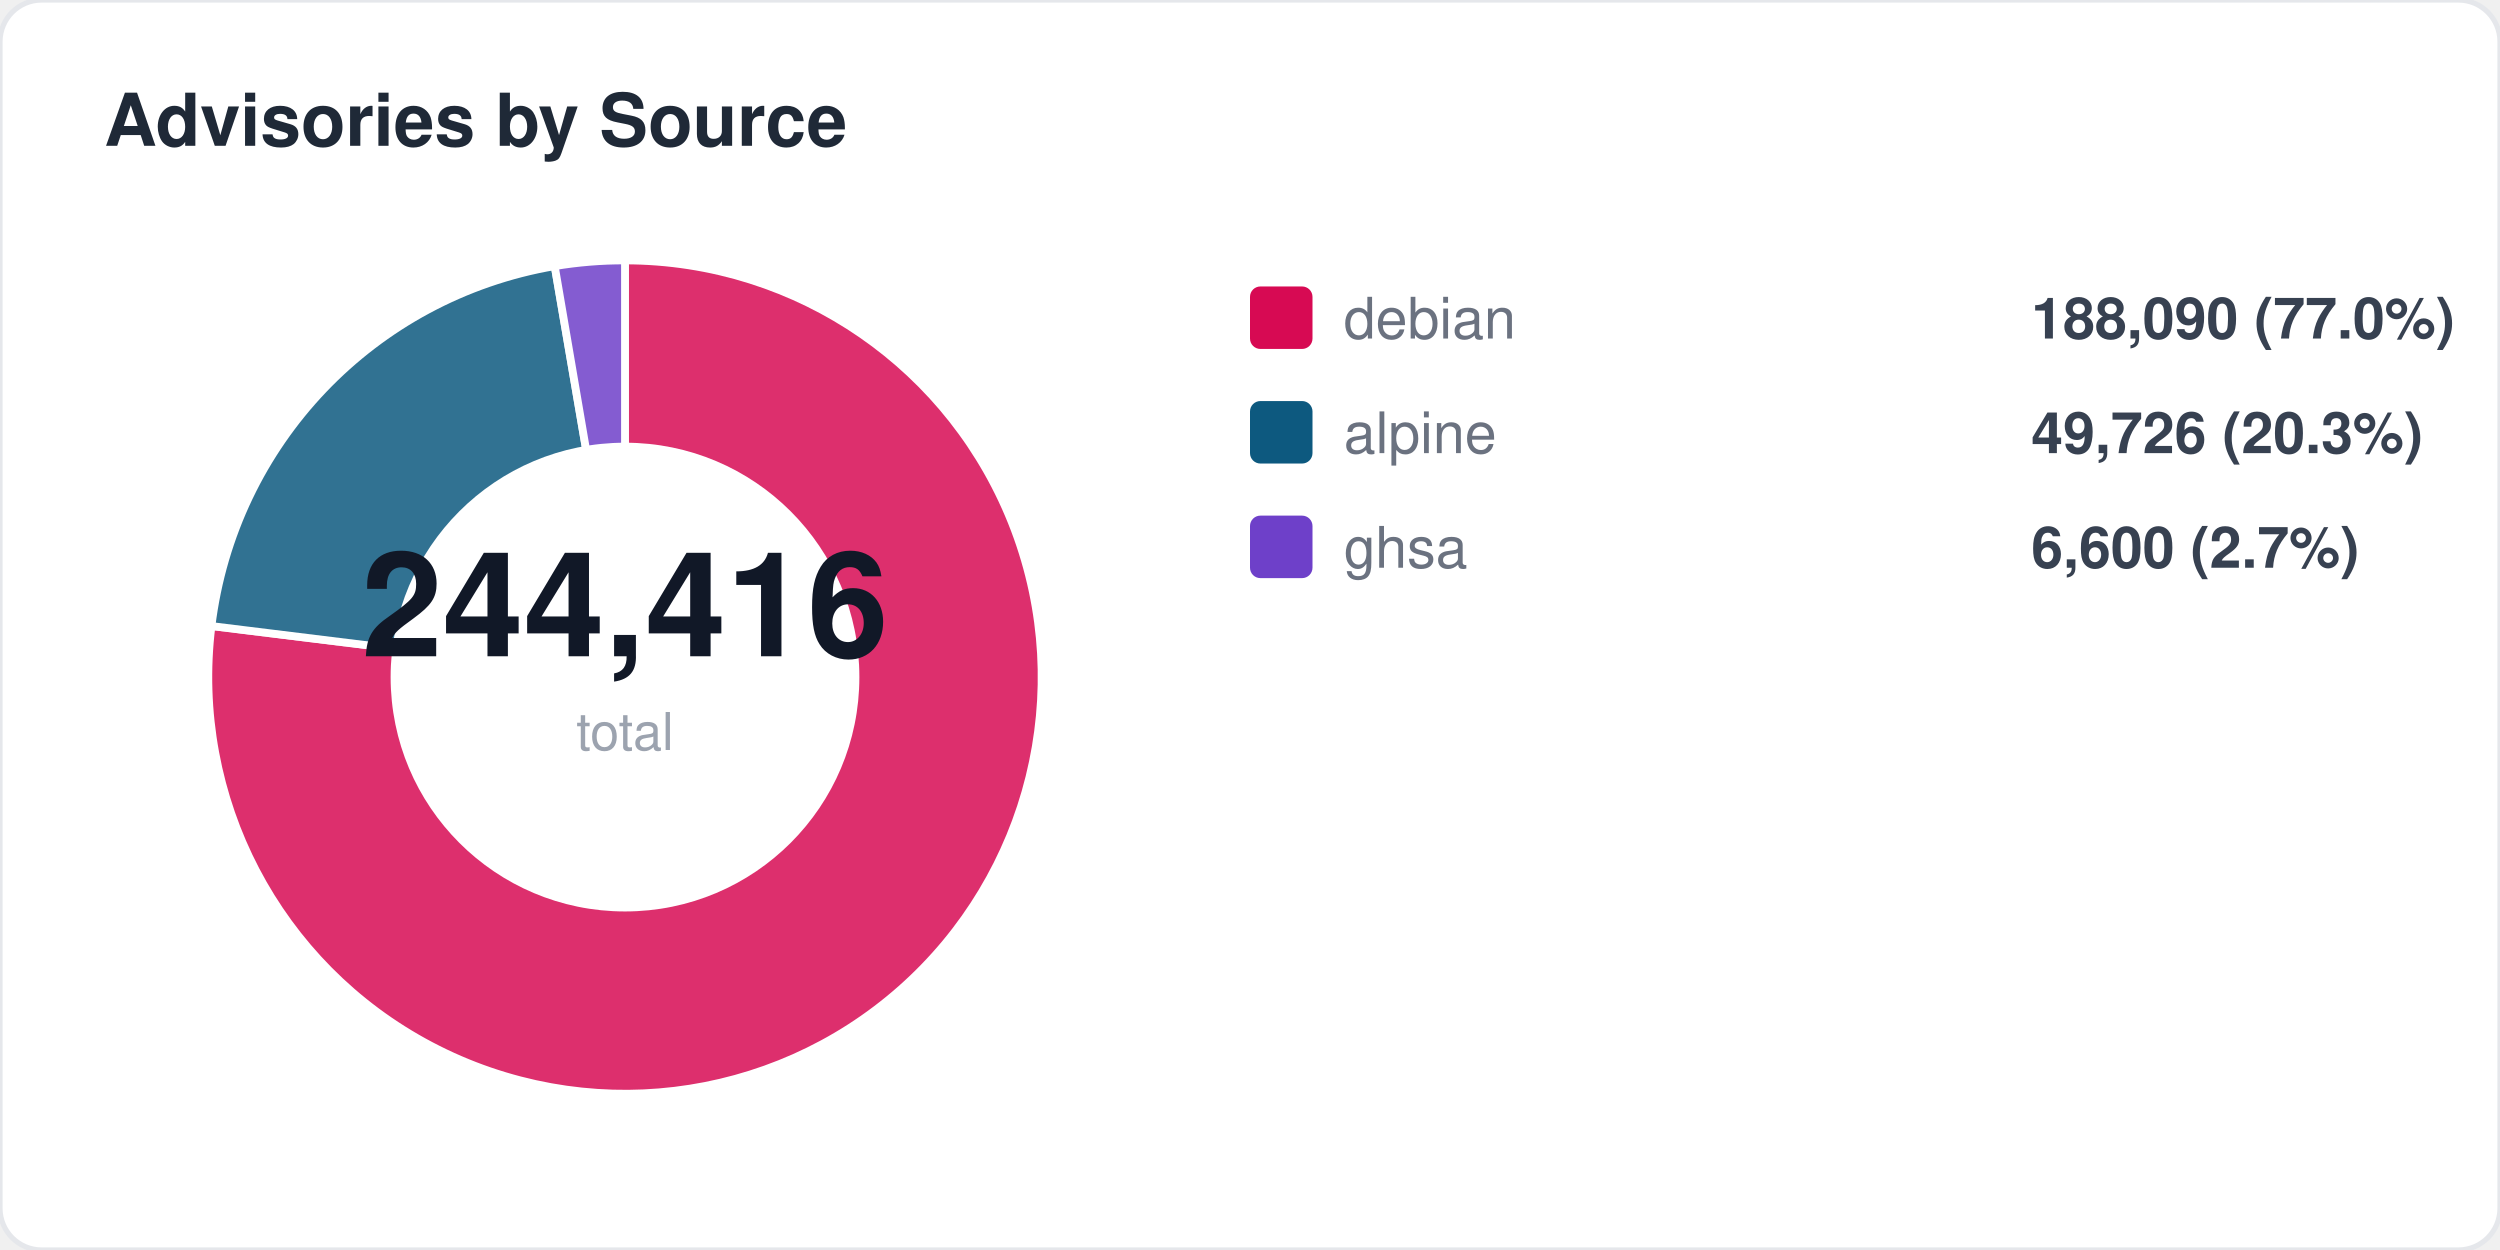
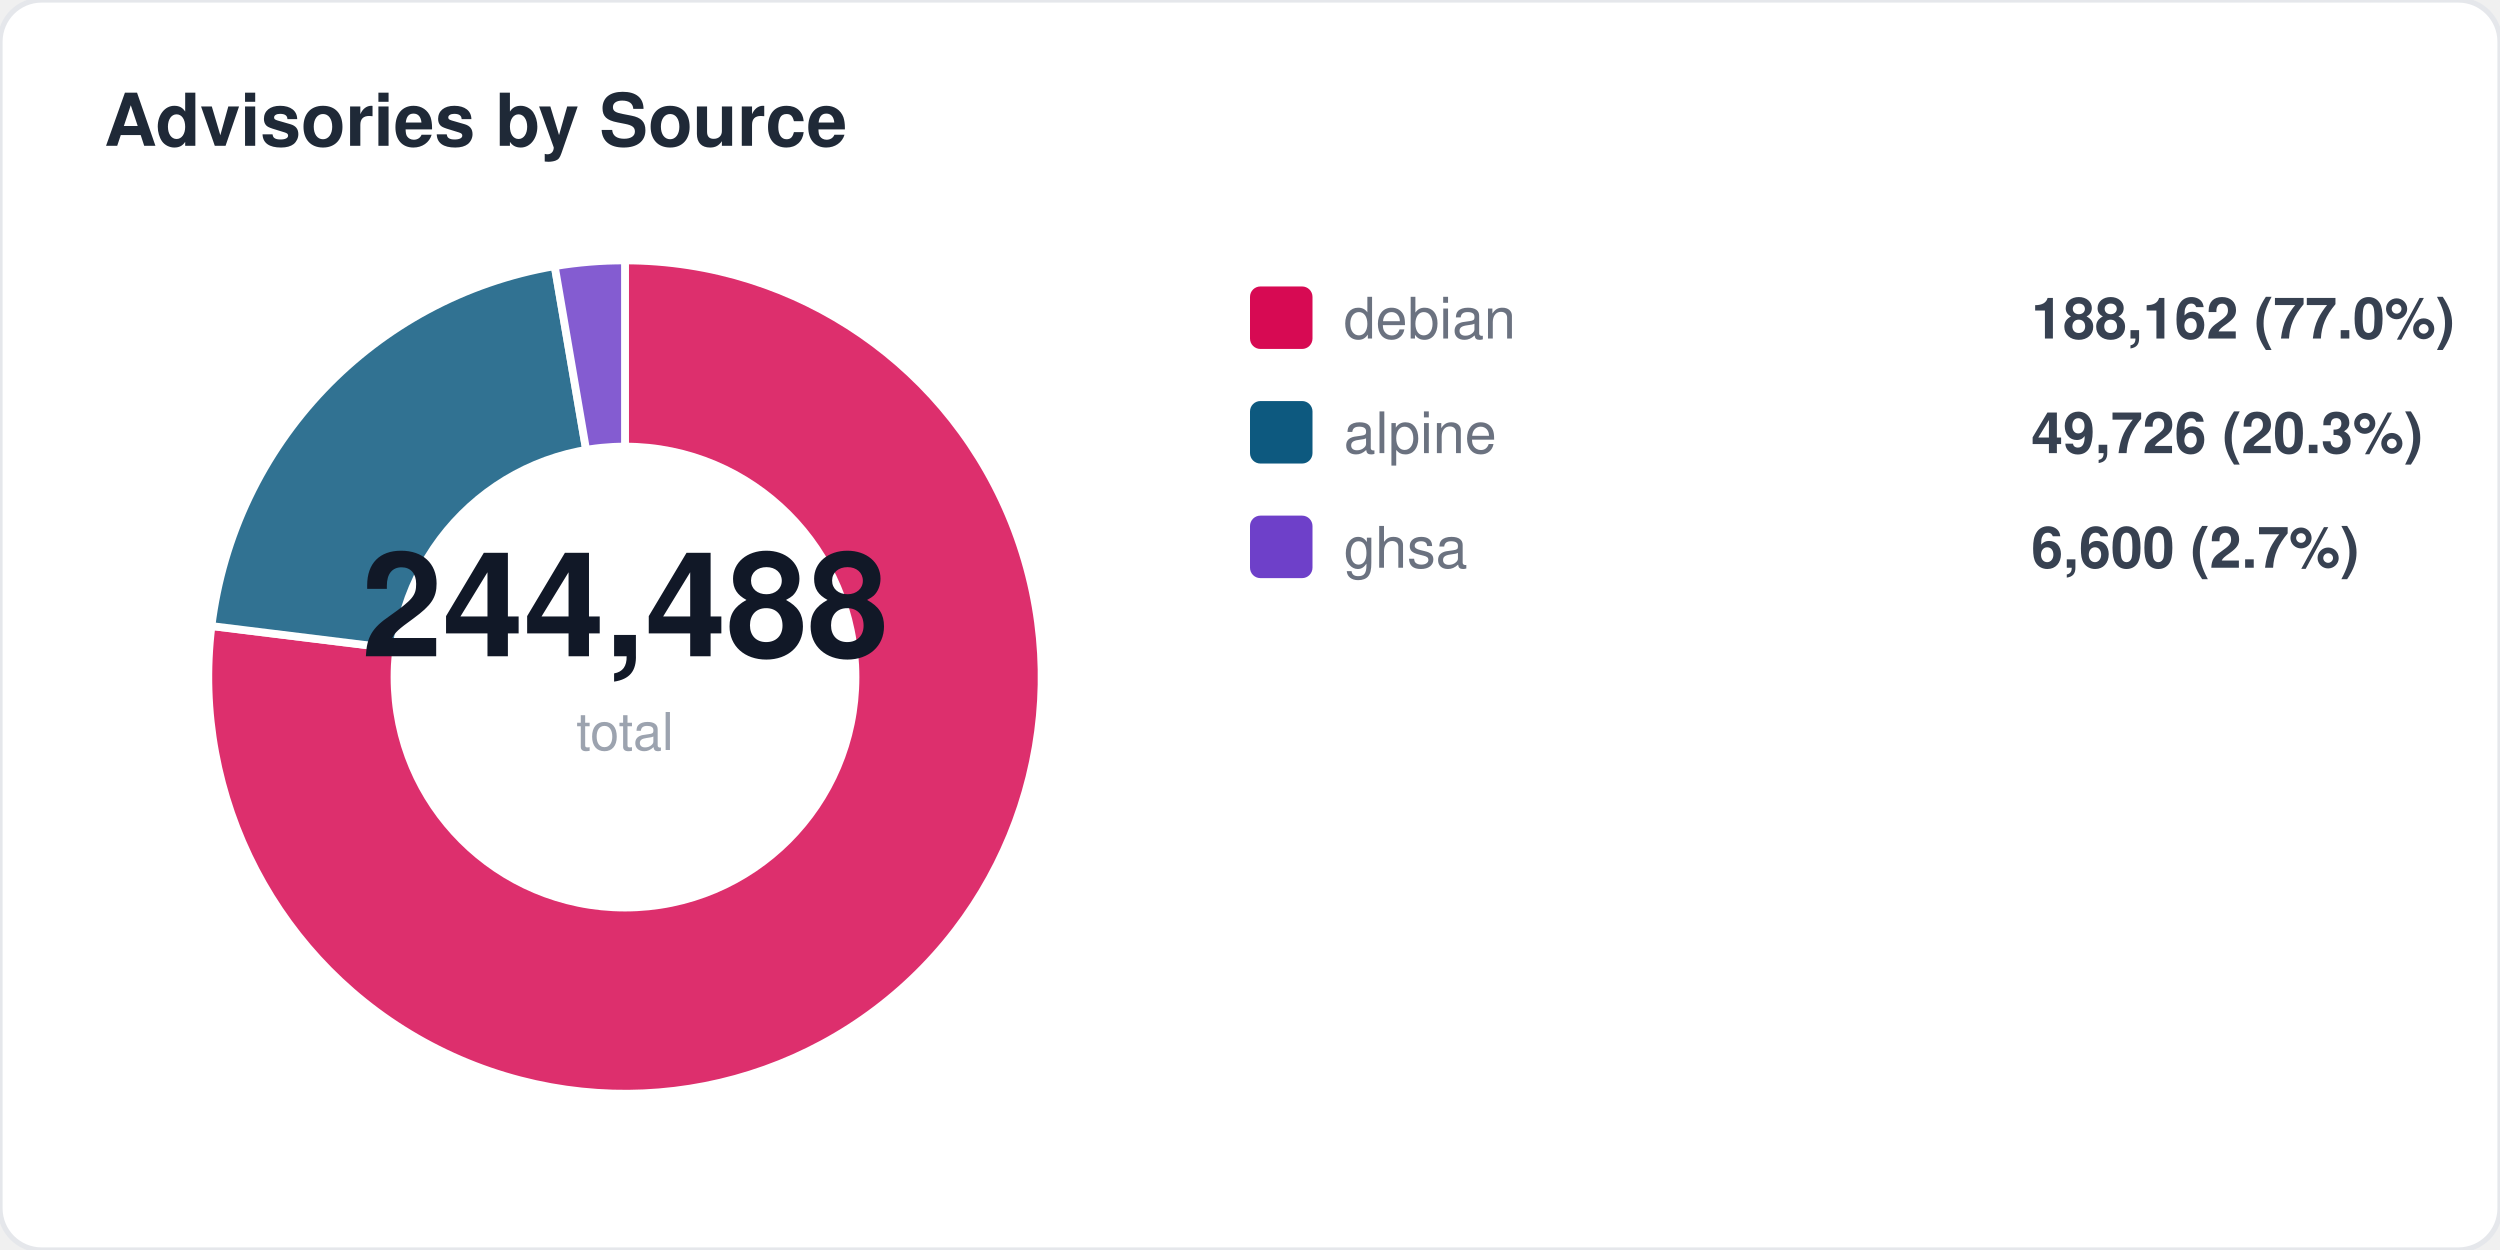
<svg xmlns="http://www.w3.org/2000/svg" width="480" height="240" viewBox="0 0 480 240" fill="none">
  <style>
  text { font-family: -apple-system, BlinkMacSystemFont, "Segoe UI", Helvetica, Arial, sans-serif; }
  .title { font-size: 14px; font-weight: 700; fill: #1f2937; }
  .label { font-size: 11px; fill: #6b7280; }
  .value { font-size: 11px; font-weight: 600; fill: #374151; }
  .big-number { font-size: 28px; font-weight: 800; fill: #111827; }
  .sub { font-size: 10px; fill: #9ca3af; }
</style>
  <rect width="480" height="240" rx="8" fill="#ffffff" stroke="#e5e7eb" stroke-width="1" />
  <text x="20" y="28" class="title">Advisories by Source</text>
  <path d="M 120 130 L 120.0 50.0 A 80 80 0 1 1 40.6 120.2 Z" fill="#d70a53" opacity="0.85" stroke="#fff" stroke-width="1.5" />
  <path d="M 120 130 L 40.6 120.2 A 80 80 0 0 1 106.5 51.1 Z" fill="#0d597f" opacity="0.85" stroke="#fff" stroke-width="1.5" />
  <path d="M 120 130 L 106.5 51.1 A 80 80 0 0 1 120.0 50.0 Z" fill="#6e40c9" opacity="0.85" stroke="#fff" stroke-width="1.5" />
  <circle cx="120" cy="130" r="45" fill="#ffffff" />
-   <text x="120" y="126" text-anchor="middle" class="big-number">244,416</text>
+   <text x="120" y="126" text-anchor="middle" class="big-number">244,488</text>
  <text x="120" y="144" text-anchor="middle" class="sub">total</text>
  <rect x="240" y="55" width="12" height="12" rx="2" fill="#d70a53" />
  <text x="258" y="65" class="label">debian</text>
-   <text x="390" y="65" class="value">188,090 (77.0%)</text>
+   <text x="390" y="65" class="value">188,162 (77.0%)</text>
  <rect x="240" y="77" width="12" height="12" rx="2" fill="#0d597f" />
  <text x="258" y="87" class="label">alpine</text>
  <text x="390" y="87" class="value">49,726 (20.3%)</text>
  <rect x="240" y="99" width="12" height="12" rx="2" fill="#6e40c9" />
  <text x="258" y="109" class="label">ghsa</text>
  <text x="390" y="109" class="value">6,600 (2.7%)</text>
</svg>
